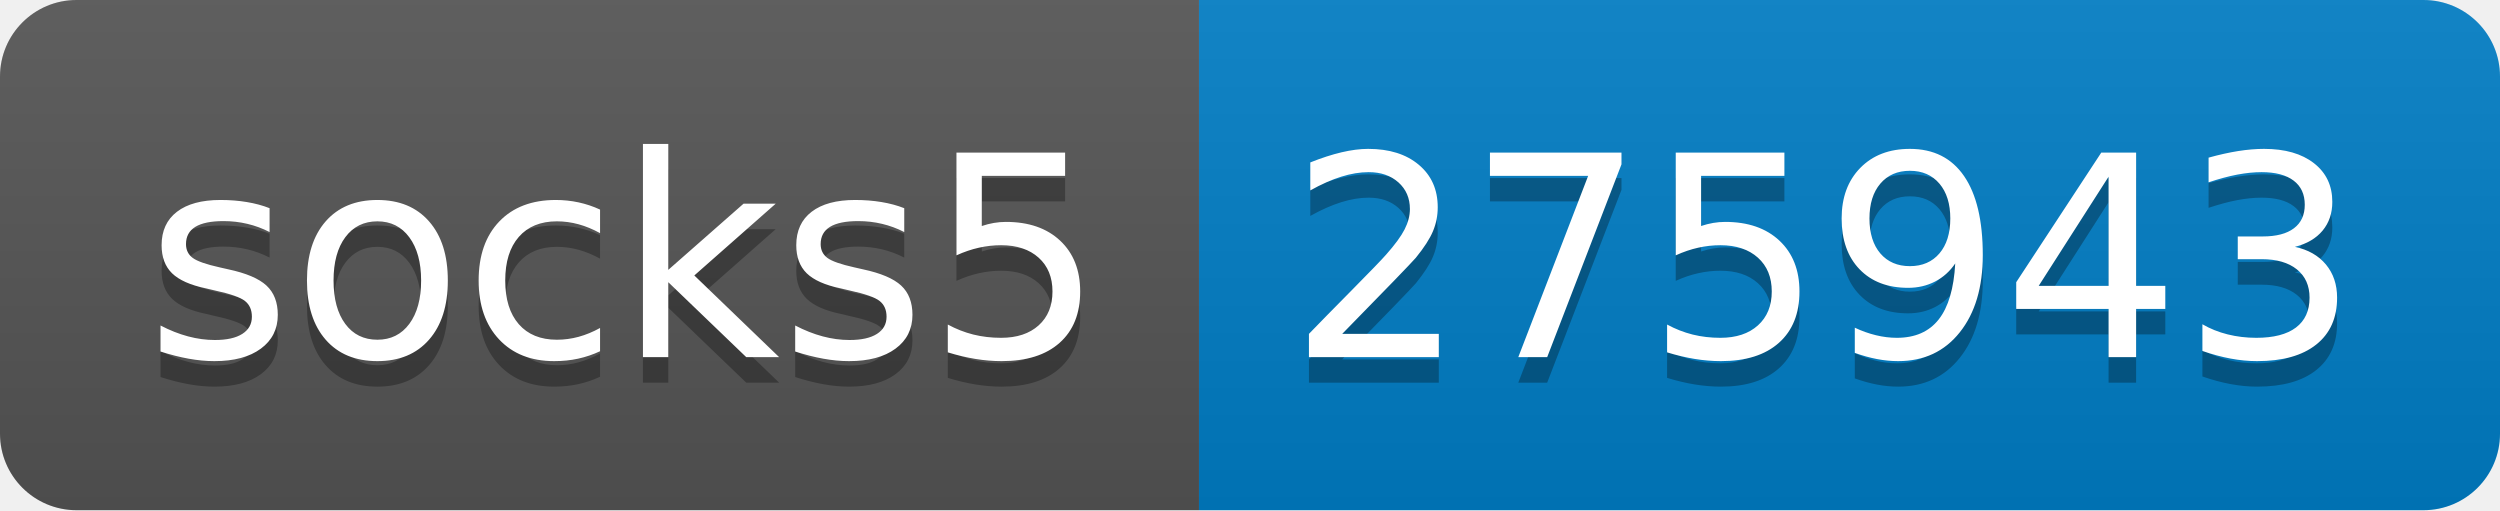
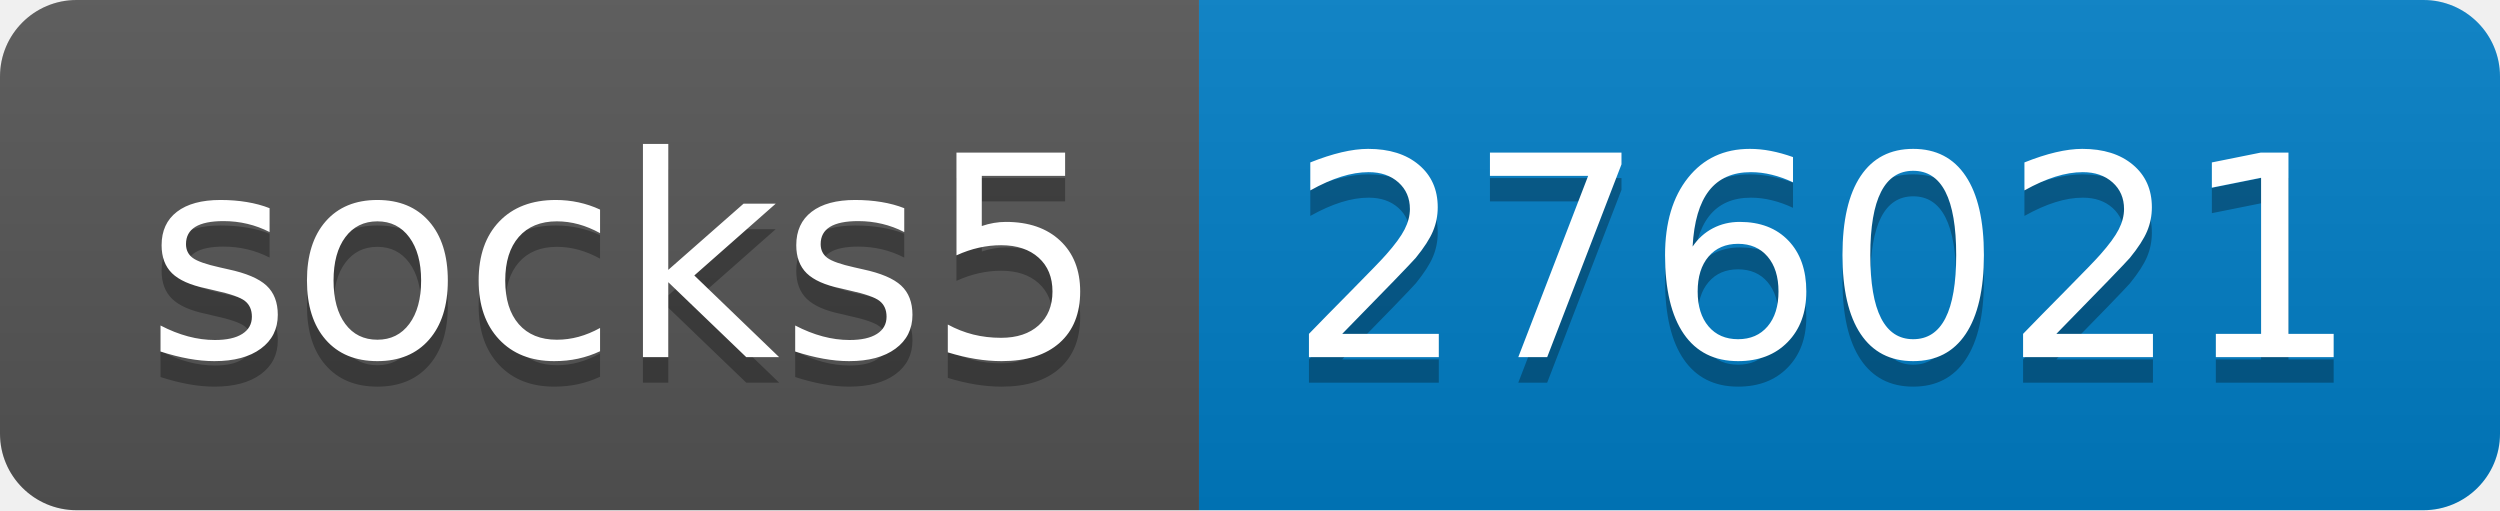
- <svg xmlns="http://www.w3.org/2000/svg" width="98" height="20" role="img" aria-label="socks5: 275943">
+ <svg xmlns="http://www.w3.org/2000/svg" width="98" height="20" role="img" aria-label="socks5: 276021">
  <linearGradient id="s" x2="0" y2="100%">
    <stop offset="0" stop-color="#bbb" stop-opacity=".1" />
    <stop offset="1" stop-opacity=".1" />
  </linearGradient>
  <clipPath id="r">
    <rect width="98" height="20" rx="3" fill="#fff" />
  </clipPath>
  <g clip-path="url(#r)">
    <rect width="47" height="20" fill="#555" />
    <rect x="47" width="51" height="20" fill="#007ec6" />
    <rect width="98" height="20" fill="url(#s)" />
  </g>
  <g fill="#fff" text-anchor="middle" font-family="Verdana,Geneva,DejaVu Sans,sans-serif" text-rendering="geometricPrecision" font-size="110">
    <text aria-hidden="true" x="245" y="150" fill="#010101" fill-opacity=".3" transform="scale(.1)" textLength="370">socks5</text>
    <text x="245" y="140" transform="scale(.1)" fill="#fff" textLength="370">socks5</text>
-     <text aria-hidden="true" x="715" y="150" fill="#010101" fill-opacity=".3" transform="scale(.1)" textLength="410">275943</text>
-     <text x="715" y="140" transform="scale(.1)" fill="#fff" textLength="410">275943</text>
+     <text aria-hidden="true" x="715" y="150" fill="#010101" fill-opacity=".3" transform="scale(.1)" textLength="410">276021</text>
+     <text x="715" y="140" transform="scale(.1)" fill="#fff" textLength="410">276021</text>
  </g>
</svg>
